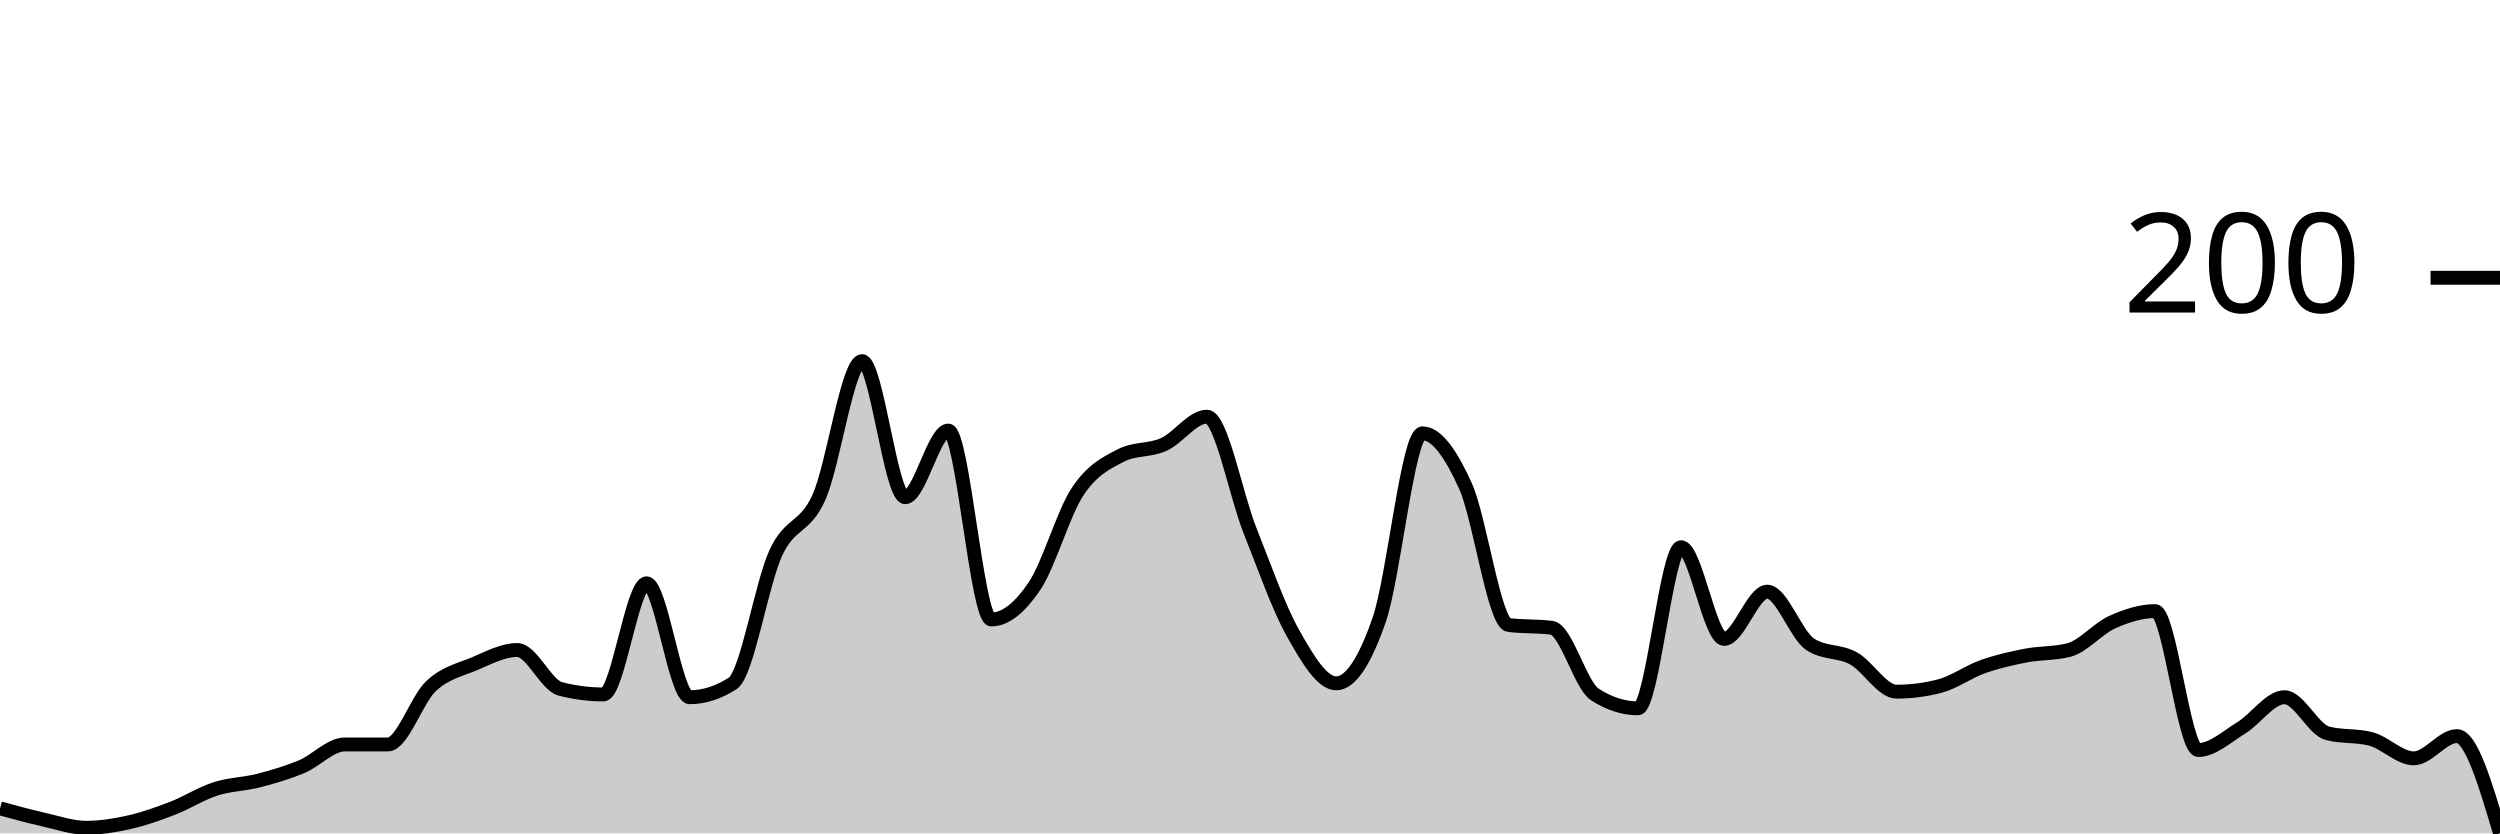
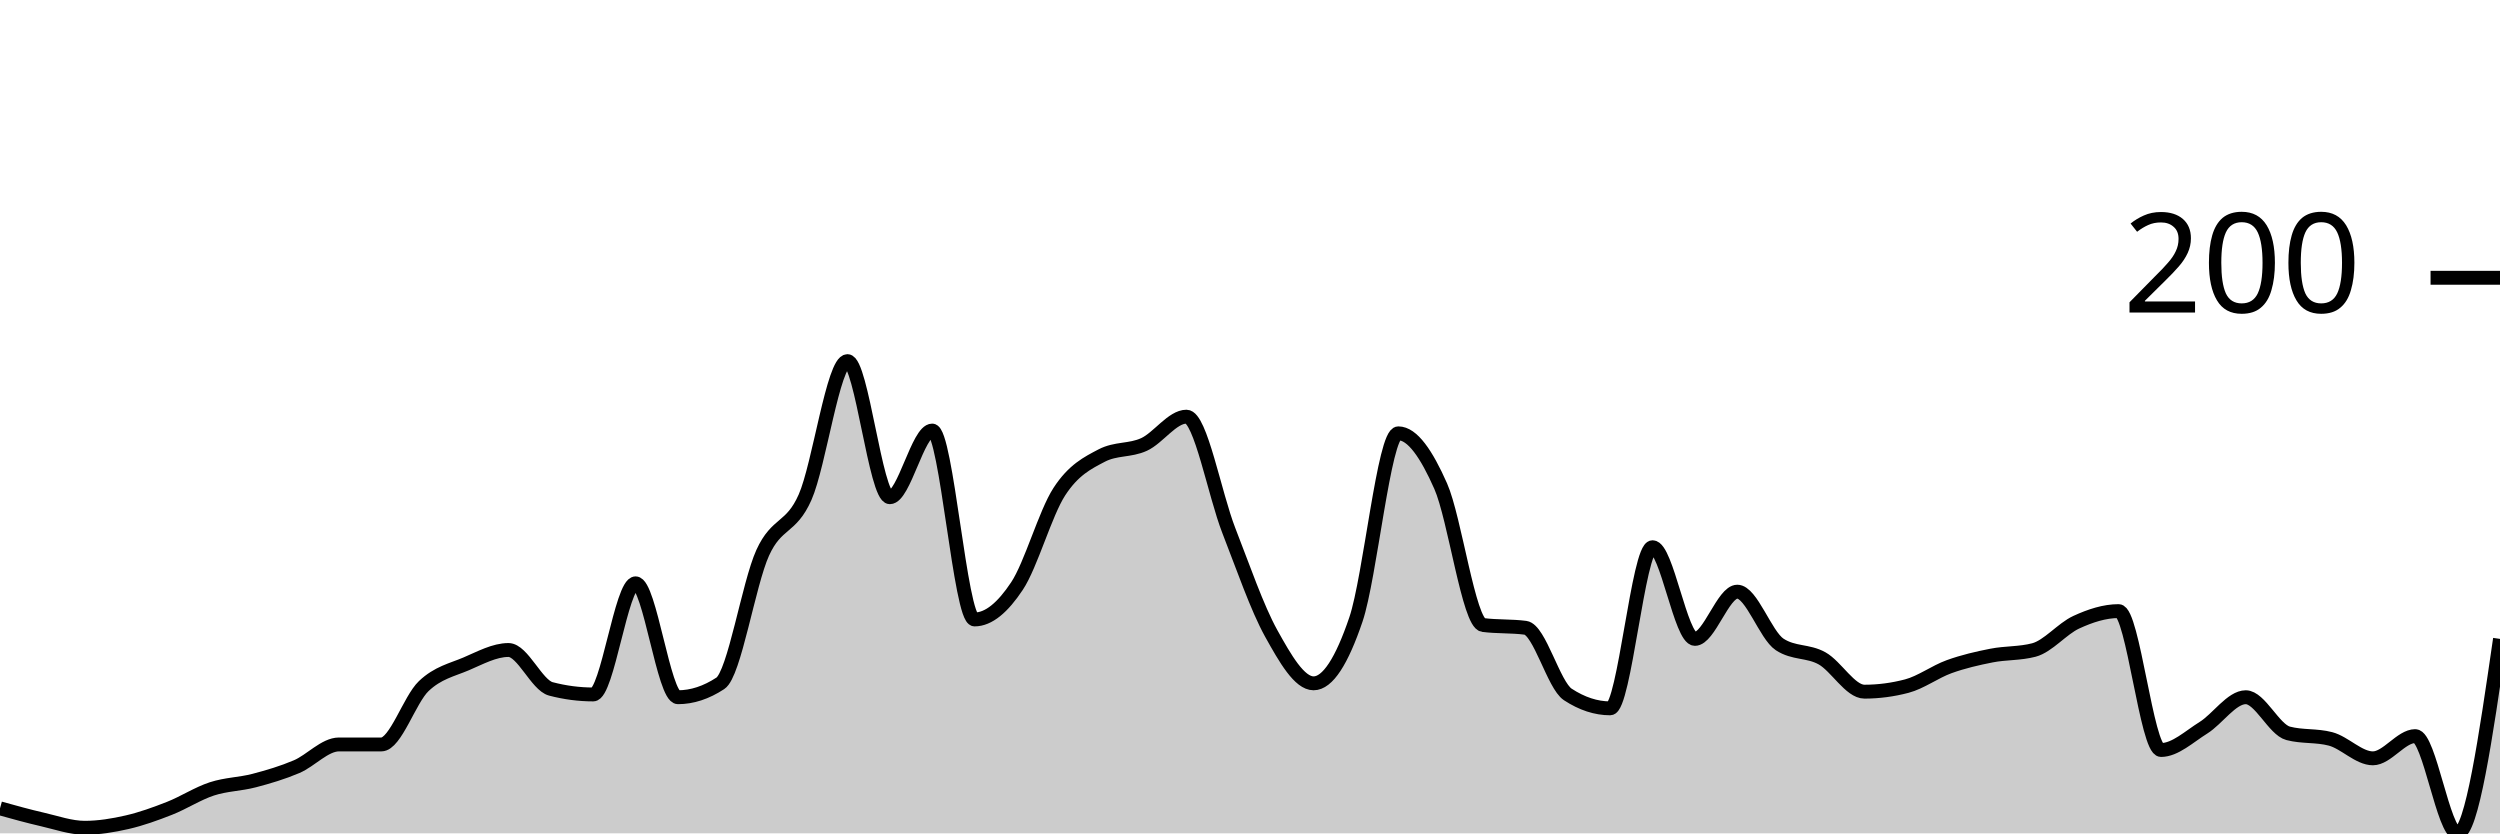
<svg xmlns="http://www.w3.org/2000/svg" viewBox="0 0 180 60">
  <g transform="translate(0,20)">
-     <path class="area" fill="rgba(0, 0, 0, 0.2)" d="M0,38.2C1.034,38.483,2.069,38.767,3.103,39C4.138,39.233,5.172,39.6,6.207,39.6C7.241,39.6,8.276,39.433,9.31,39.2C10.345,38.967,11.379,38.6,12.414,38.2C13.448,37.8,14.483,37.133,15.517,36.8C16.552,36.467,17.586,36.467,18.621,36.2C19.655,35.933,20.69,35.633,21.724,35.2C22.759,34.767,23.793,33.6,24.828,33.6C25.862,33.6,26.897,33.6,27.931,33.6C28.966,33.6,30,30.367,31.034,29.4C32.069,28.433,33.103,28.233,34.138,27.8C35.172,27.367,36.207,26.8,37.241,26.8C38.276,26.8,39.31,29.333,40.345,29.6C41.379,29.867,42.414,30,43.448,30C44.483,30,45.517,22,46.552,22C47.586,22,48.621,30.2,49.655,30.2C50.69,30.2,51.724,29.867,52.759,29.2C53.793,28.533,54.828,22.033,55.862,19.8C56.897,17.567,57.931,18.1,58.966,15.8C60,13.5,61.034,6,62.069,6C63.103,6,64.138,15.8,65.172,15.8C66.207,15.8,67.241,11,68.276,11C69.31,11,70.345,24.6,71.379,24.6C72.414,24.6,73.448,23.733,74.483,22.2C75.517,20.667,76.552,16.967,77.586,15.4C78.621,13.833,79.655,13.333,80.69,12.8C81.724,12.267,82.759,12.467,83.793,12C84.828,11.533,85.862,10,86.897,10C87.931,10,88.966,15.6,90,18.2C91.034,20.8,92.069,23.767,93.103,25.6C94.138,27.433,95.172,29.2,96.207,29.2C97.241,29.2,98.276,27.6,99.31,24.6C100.345,21.6,101.379,11.2,102.414,11.2C103.448,11.2,104.483,12.7,105.517,15C106.552,17.3,107.586,24.867,108.621,25C109.655,25.133,110.69,25.067,111.724,25.2C112.759,25.333,113.793,29.333,114.828,30C115.862,30.667,116.897,31,117.931,31C118.966,31,120,19.4,121.034,19.4C122.069,19.4,123.103,26,124.138,26C125.172,26,126.207,22.6,127.241,22.6C128.276,22.6,129.31,25.733,130.345,26.4C131.379,27.067,132.414,26.833,133.448,27.4C134.483,27.967,135.517,29.8,136.552,29.8C137.586,29.8,138.621,29.667,139.655,29.4C140.69,29.133,141.724,28.367,142.759,28C143.793,27.633,144.828,27.4,145.862,27.2C146.897,27,147.931,27.067,148.966,26.8C150,26.533,151.034,25.267,152.069,24.8C153.103,24.333,154.138,24,155.172,24C156.207,24,157.241,34,158.276,34C159.31,34,160.345,33.033,161.379,32.4C162.414,31.767,163.448,30.2,164.483,30.2C165.517,30.2,166.552,32.533,167.586,32.8C168.621,33.067,169.655,32.933,170.69,33.2C171.724,33.467,172.759,34.6,173.793,34.6C174.828,34.6,175.862,33,176.897,33C177.931,33,178.966,36.5,180,40L180,40C178.966,40,177.931,40,176.897,40C175.862,40,174.828,40,173.793,40C172.759,40,171.724,40,170.69,40C169.655,40,168.621,40,167.586,40C166.552,40,165.517,40,164.483,40C163.448,40,162.414,40,161.379,40C160.345,40,159.31,40,158.276,40C157.241,40,156.207,40,155.172,40C154.138,40,153.103,40,152.069,40C151.034,40,150,40,148.966,40C147.931,40,146.897,40,145.862,40C144.828,40,143.793,40,142.759,40C141.724,40,140.69,40,139.655,40C138.621,40,137.586,40,136.552,40C135.517,40,134.483,40,133.448,40C132.414,40,131.379,40,130.345,40C129.31,40,128.276,40,127.241,40C126.207,40,125.172,40,124.138,40C123.103,40,122.069,40,121.034,40C120,40,118.966,40,117.931,40C116.897,40,115.862,40,114.828,40C113.793,40,112.759,40,111.724,40C110.69,40,109.655,40,108.621,40C107.586,40,106.552,40,105.517,40C104.483,40,103.448,40,102.414,40C101.379,40,100.345,40,99.31,40C98.276,40,97.241,40,96.207,40C95.172,40,94.138,40,93.103,40C92.069,40,91.034,40,90,40C88.966,40,87.931,40,86.897,40C85.862,40,84.828,40,83.793,40C82.759,40,81.724,40,80.69,40C79.655,40,78.621,40,77.586,40C76.552,40,75.517,40,74.483,40C73.448,40,72.414,40,71.379,40C70.345,40,69.31,40,68.276,40C67.241,40,66.207,40,65.172,40C64.138,40,63.103,40,62.069,40C61.034,40,60,40,58.966,40C57.931,40,56.897,40,55.862,40C54.828,40,53.793,40,52.759,40C51.724,40,50.69,40,49.655,40C48.621,40,47.586,40,46.552,40C45.517,40,44.483,40,43.448,40C42.414,40,41.379,40,40.345,40C39.31,40,38.276,40,37.241,40C36.207,40,35.172,40,34.138,40C33.103,40,32.069,40,31.034,40C30,40,28.966,40,27.931,40C26.897,40,25.862,40,24.828,40C23.793,40,22.759,40,21.724,40C20.69,40,19.655,40,18.621,40C17.586,40,16.552,40,15.517,40C14.483,40,13.448,40,12.414,40C11.379,40,10.345,40,9.31,40C8.276,40,7.241,40,6.207,40C5.172,40,4.138,40,3.103,40C2.069,40,1.034,40,0,40Z" />
-     <path class="line" stroke="black" fill="none" d="M0,38.2C1.034,38.483,2.069,38.767,3.103,39C4.138,39.233,5.172,39.6,6.207,39.6C7.241,39.6,8.276,39.433,9.31,39.2C10.345,38.967,11.379,38.6,12.414,38.2C13.448,37.8,14.483,37.133,15.517,36.8C16.552,36.467,17.586,36.467,18.621,36.2C19.655,35.933,20.69,35.633,21.724,35.2C22.759,34.767,23.793,33.6,24.828,33.6C25.862,33.6,26.897,33.6,27.931,33.6C28.966,33.6,30,30.367,31.034,29.4C32.069,28.433,33.103,28.233,34.138,27.8C35.172,27.367,36.207,26.8,37.241,26.8C38.276,26.8,39.31,29.333,40.345,29.6C41.379,29.867,42.414,30,43.448,30C44.483,30,45.517,22,46.552,22C47.586,22,48.621,30.2,49.655,30.2C50.69,30.2,51.724,29.867,52.759,29.2C53.793,28.533,54.828,22.033,55.862,19.8C56.897,17.567,57.931,18.1,58.966,15.8C60,13.5,61.034,6,62.069,6C63.103,6,64.138,15.8,65.172,15.8C66.207,15.8,67.241,11,68.276,11C69.31,11,70.345,24.6,71.379,24.6C72.414,24.6,73.448,23.733,74.483,22.2C75.517,20.667,76.552,16.967,77.586,15.4C78.621,13.833,79.655,13.333,80.69,12.8C81.724,12.267,82.759,12.467,83.793,12C84.828,11.533,85.862,10,86.897,10C87.931,10,88.966,15.6,90,18.2C91.034,20.8,92.069,23.767,93.103,25.6C94.138,27.433,95.172,29.2,96.207,29.2C97.241,29.2,98.276,27.6,99.31,24.6C100.345,21.6,101.379,11.2,102.414,11.2C103.448,11.2,104.483,12.7,105.517,15C106.552,17.3,107.586,24.867,108.621,25C109.655,25.133,110.69,25.067,111.724,25.2C112.759,25.333,113.793,29.333,114.828,30C115.862,30.667,116.897,31,117.931,31C118.966,31,120,19.4,121.034,19.4C122.069,19.4,123.103,26,124.138,26C125.172,26,126.207,22.6,127.241,22.6C128.276,22.6,129.31,25.733,130.345,26.4C131.379,27.067,132.414,26.833,133.448,27.4C134.483,27.967,135.517,29.8,136.552,29.8C137.586,29.8,138.621,29.667,139.655,29.4C140.69,29.133,141.724,28.367,142.759,28C143.793,27.633,144.828,27.4,145.862,27.2C146.897,27,147.931,27.067,148.966,26.8C150,26.533,151.034,25.267,152.069,24.8C153.103,24.333,154.138,24,155.172,24C156.207,24,157.241,34,158.276,34C159.31,34,160.345,33.033,161.379,32.4C162.414,31.767,163.448,30.2,164.483,30.2C165.517,30.2,166.552,32.533,167.586,32.8C168.621,33.067,169.655,32.933,170.69,33.2C171.724,33.467,172.759,34.6,173.793,34.6C174.828,34.6,175.862,33,176.897,33C177.931,33,178.966,36.5,180,40" />
+     <path class="area" fill="rgba(0, 0, 0, 0.2)" d="M0,38.2C1.017,38.483,2.034,38.767,3.051,39C4.068,39.233,5.085,39.6,6.102,39.6C7.119,39.6,8.136,39.433,9.153,39.2C10.169,38.967,11.186,38.6,12.203,38.2C13.22,37.8,14.237,37.133,15.254,36.8C16.271,36.467,17.288,36.467,18.305,36.2C19.322,35.933,20.339,35.633,21.356,35.2C22.373,34.767,23.39,33.6,24.407,33.6C25.424,33.6,26.441,33.6,27.458,33.6C28.475,33.6,29.492,30.367,30.508,29.4C31.525,28.433,32.542,28.233,33.559,27.8C34.576,27.367,35.593,26.8,36.61,26.8C37.627,26.8,38.644,29.333,39.661,29.6C40.678,29.867,41.695,30,42.712,30C43.729,30,44.746,22,45.763,22C46.78,22,47.797,30.2,48.814,30.2C49.831,30.2,50.847,29.867,51.864,29.2C52.881,28.533,53.898,22.033,54.915,19.8C55.932,17.567,56.949,18.1,57.966,15.8C58.983,13.5,60,6,61.017,6C62.034,6,63.051,15.8,64.068,15.8C65.085,15.8,66.102,11,67.119,11C68.136,11,69.153,24.6,70.169,24.6C71.186,24.6,72.203,23.733,73.22,22.2C74.237,20.667,75.254,16.967,76.271,15.4C77.288,13.833,78.305,13.333,79.322,12.8C80.339,12.267,81.356,12.467,82.373,12C83.39,11.533,84.407,10,85.424,10C86.441,10,87.458,15.6,88.475,18.2C89.492,20.8,90.508,23.767,91.525,25.6C92.542,27.433,93.559,29.2,94.576,29.2C95.593,29.2,96.61,27.6,97.627,24.6C98.644,21.6,99.661,11.2,100.678,11.2C101.695,11.2,102.712,12.7,103.729,15C104.746,17.3,105.763,24.867,106.78,25C107.797,25.133,108.814,25.067,109.831,25.2C110.847,25.333,111.864,29.333,112.881,30C113.898,30.667,114.915,31,115.932,31C116.949,31,117.966,19.4,118.983,19.4C120,19.4,121.017,26,122.034,26C123.051,26,124.068,22.6,125.085,22.6C126.102,22.6,127.119,25.733,128.136,26.4C129.153,27.067,130.169,26.833,131.186,27.4C132.203,27.967,133.22,29.8,134.237,29.8C135.254,29.8,136.271,29.667,137.288,29.4C138.305,29.133,139.322,28.367,140.339,28C141.356,27.633,142.373,27.4,143.39,27.2C144.407,27,145.424,27.067,146.441,26.8C147.458,26.533,148.475,25.267,149.492,24.8C150.508,24.333,151.525,24,152.542,24C153.559,24,154.576,34,155.593,34C156.61,34,157.627,33.033,158.644,32.4C159.661,31.767,160.678,30.2,161.695,30.2C162.712,30.2,163.729,32.533,164.746,32.8C165.763,33.067,166.78,32.933,167.797,33.2C168.814,33.467,169.831,34.6,170.847,34.6C171.864,34.6,172.881,33,173.898,33C174.915,33,175.932,40,176.949,40C177.966,40,178.983,33,180,26L180,40C178.983,40,177.966,40,176.949,40C175.932,40,174.915,40,173.898,40C172.881,40,171.864,40,170.847,40C169.831,40,168.814,40,167.797,40C166.78,40,165.763,40,164.746,40C163.729,40,162.712,40,161.695,40C160.678,40,159.661,40,158.644,40C157.627,40,156.61,40,155.593,40C154.576,40,153.559,40,152.542,40C151.525,40,150.508,40,149.492,40C148.475,40,147.458,40,146.441,40C145.424,40,144.407,40,143.39,40C142.373,40,141.356,40,140.339,40C139.322,40,138.305,40,137.288,40C136.271,40,135.254,40,134.237,40C133.22,40,132.203,40,131.186,40C130.169,40,129.153,40,128.136,40C127.119,40,126.102,40,125.085,40C124.068,40,123.051,40,122.034,40C121.017,40,120,40,118.983,40C117.966,40,116.949,40,115.932,40C114.915,40,113.898,40,112.881,40C111.864,40,110.847,40,109.831,40C108.814,40,107.797,40,106.78,40C105.763,40,104.746,40,103.729,40C102.712,40,101.695,40,100.678,40C99.661,40,98.644,40,97.627,40C96.61,40,95.593,40,94.576,40C93.559,40,92.542,40,91.525,40C90.508,40,89.492,40,88.475,40C87.458,40,86.441,40,85.424,40C84.407,40,83.39,40,82.373,40C81.356,40,80.339,40,79.322,40C78.305,40,77.288,40,76.271,40C75.254,40,74.237,40,73.22,40C72.203,40,71.186,40,70.169,40C69.153,40,68.136,40,67.119,40C66.102,40,65.085,40,64.068,40C63.051,40,62.034,40,61.017,40C60,40,58.983,40,57.966,40C56.949,40,55.932,40,54.915,40C53.898,40,52.881,40,51.864,40C50.847,40,49.831,40,48.814,40C47.797,40,46.78,40,45.763,40C44.746,40,43.729,40,42.712,40C41.695,40,40.678,40,39.661,40C38.644,40,37.627,40,36.61,40C35.593,40,34.576,40,33.559,40C32.542,40,31.525,40,30.508,40C29.492,40,28.475,40,27.458,40C26.441,40,25.424,40,24.407,40C23.39,40,22.373,40,21.356,40C20.339,40,19.322,40,18.305,40C17.288,40,16.271,40,15.254,40C14.237,40,13.22,40,12.203,40C11.186,40,10.169,40,9.153,40C8.136,40,7.119,40,6.102,40C5.085,40,4.068,40,3.051,40C2.034,40,1.017,40,0,40Z" />
+     <path class="line" stroke="black" fill="none" d="M0,38.2C1.017,38.483,2.034,38.767,3.051,39C4.068,39.233,5.085,39.6,6.102,39.6C7.119,39.6,8.136,39.433,9.153,39.2C10.169,38.967,11.186,38.6,12.203,38.2C13.22,37.8,14.237,37.133,15.254,36.8C16.271,36.467,17.288,36.467,18.305,36.2C19.322,35.933,20.339,35.633,21.356,35.2C22.373,34.767,23.39,33.6,24.407,33.6C25.424,33.6,26.441,33.6,27.458,33.6C28.475,33.6,29.492,30.367,30.508,29.4C31.525,28.433,32.542,28.233,33.559,27.8C34.576,27.367,35.593,26.8,36.61,26.8C37.627,26.8,38.644,29.333,39.661,29.6C40.678,29.867,41.695,30,42.712,30C43.729,30,44.746,22,45.763,22C46.78,22,47.797,30.2,48.814,30.2C49.831,30.2,50.847,29.867,51.864,29.2C52.881,28.533,53.898,22.033,54.915,19.8C55.932,17.567,56.949,18.1,57.966,15.8C58.983,13.5,60,6,61.017,6C62.034,6,63.051,15.8,64.068,15.8C65.085,15.8,66.102,11,67.119,11C68.136,11,69.153,24.6,70.169,24.6C71.186,24.6,72.203,23.733,73.22,22.2C74.237,20.667,75.254,16.967,76.271,15.4C77.288,13.833,78.305,13.333,79.322,12.8C80.339,12.267,81.356,12.467,82.373,12C83.39,11.533,84.407,10,85.424,10C86.441,10,87.458,15.6,88.475,18.2C89.492,20.8,90.508,23.767,91.525,25.6C92.542,27.433,93.559,29.2,94.576,29.2C95.593,29.2,96.61,27.6,97.627,24.6C98.644,21.6,99.661,11.2,100.678,11.2C101.695,11.2,102.712,12.7,103.729,15C104.746,17.3,105.763,24.867,106.78,25C107.797,25.133,108.814,25.067,109.831,25.2C110.847,25.333,111.864,29.333,112.881,30C113.898,30.667,114.915,31,115.932,31C116.949,31,117.966,19.4,118.983,19.4C120,19.4,121.017,26,122.034,26C123.051,26,124.068,22.6,125.085,22.6C126.102,22.6,127.119,25.733,128.136,26.4C129.153,27.067,130.169,26.833,131.186,27.4C132.203,27.967,133.22,29.8,134.237,29.8C135.254,29.8,136.271,29.667,137.288,29.4C138.305,29.133,139.322,28.367,140.339,28C141.356,27.633,142.373,27.4,143.39,27.2C144.407,27,145.424,27.067,146.441,26.8C147.458,26.533,148.475,25.267,149.492,24.8C150.508,24.333,151.525,24,152.542,24C153.559,24,154.576,34,155.593,34C156.61,34,157.627,33.033,158.644,32.4C159.661,31.767,160.678,30.2,161.695,30.2C162.712,30.2,163.729,32.533,164.746,32.8C165.763,33.067,166.78,32.933,167.797,33.2C168.814,33.467,169.831,34.6,170.847,34.6C171.864,34.6,172.881,33,173.898,33C174.915,33,175.932,40,176.949,40C177.966,40,178.983,33,180,26" />
    <path class="axis-ceiling" stroke-width="1" stroke="black" fill="none" d="M175,0L180,0" />
    <text class="axis-ceiling-label" font-family="sans-serif" text-anchor="end" font-size="10px" x="170" y="2.5">200</text>
  </g>
</svg>
